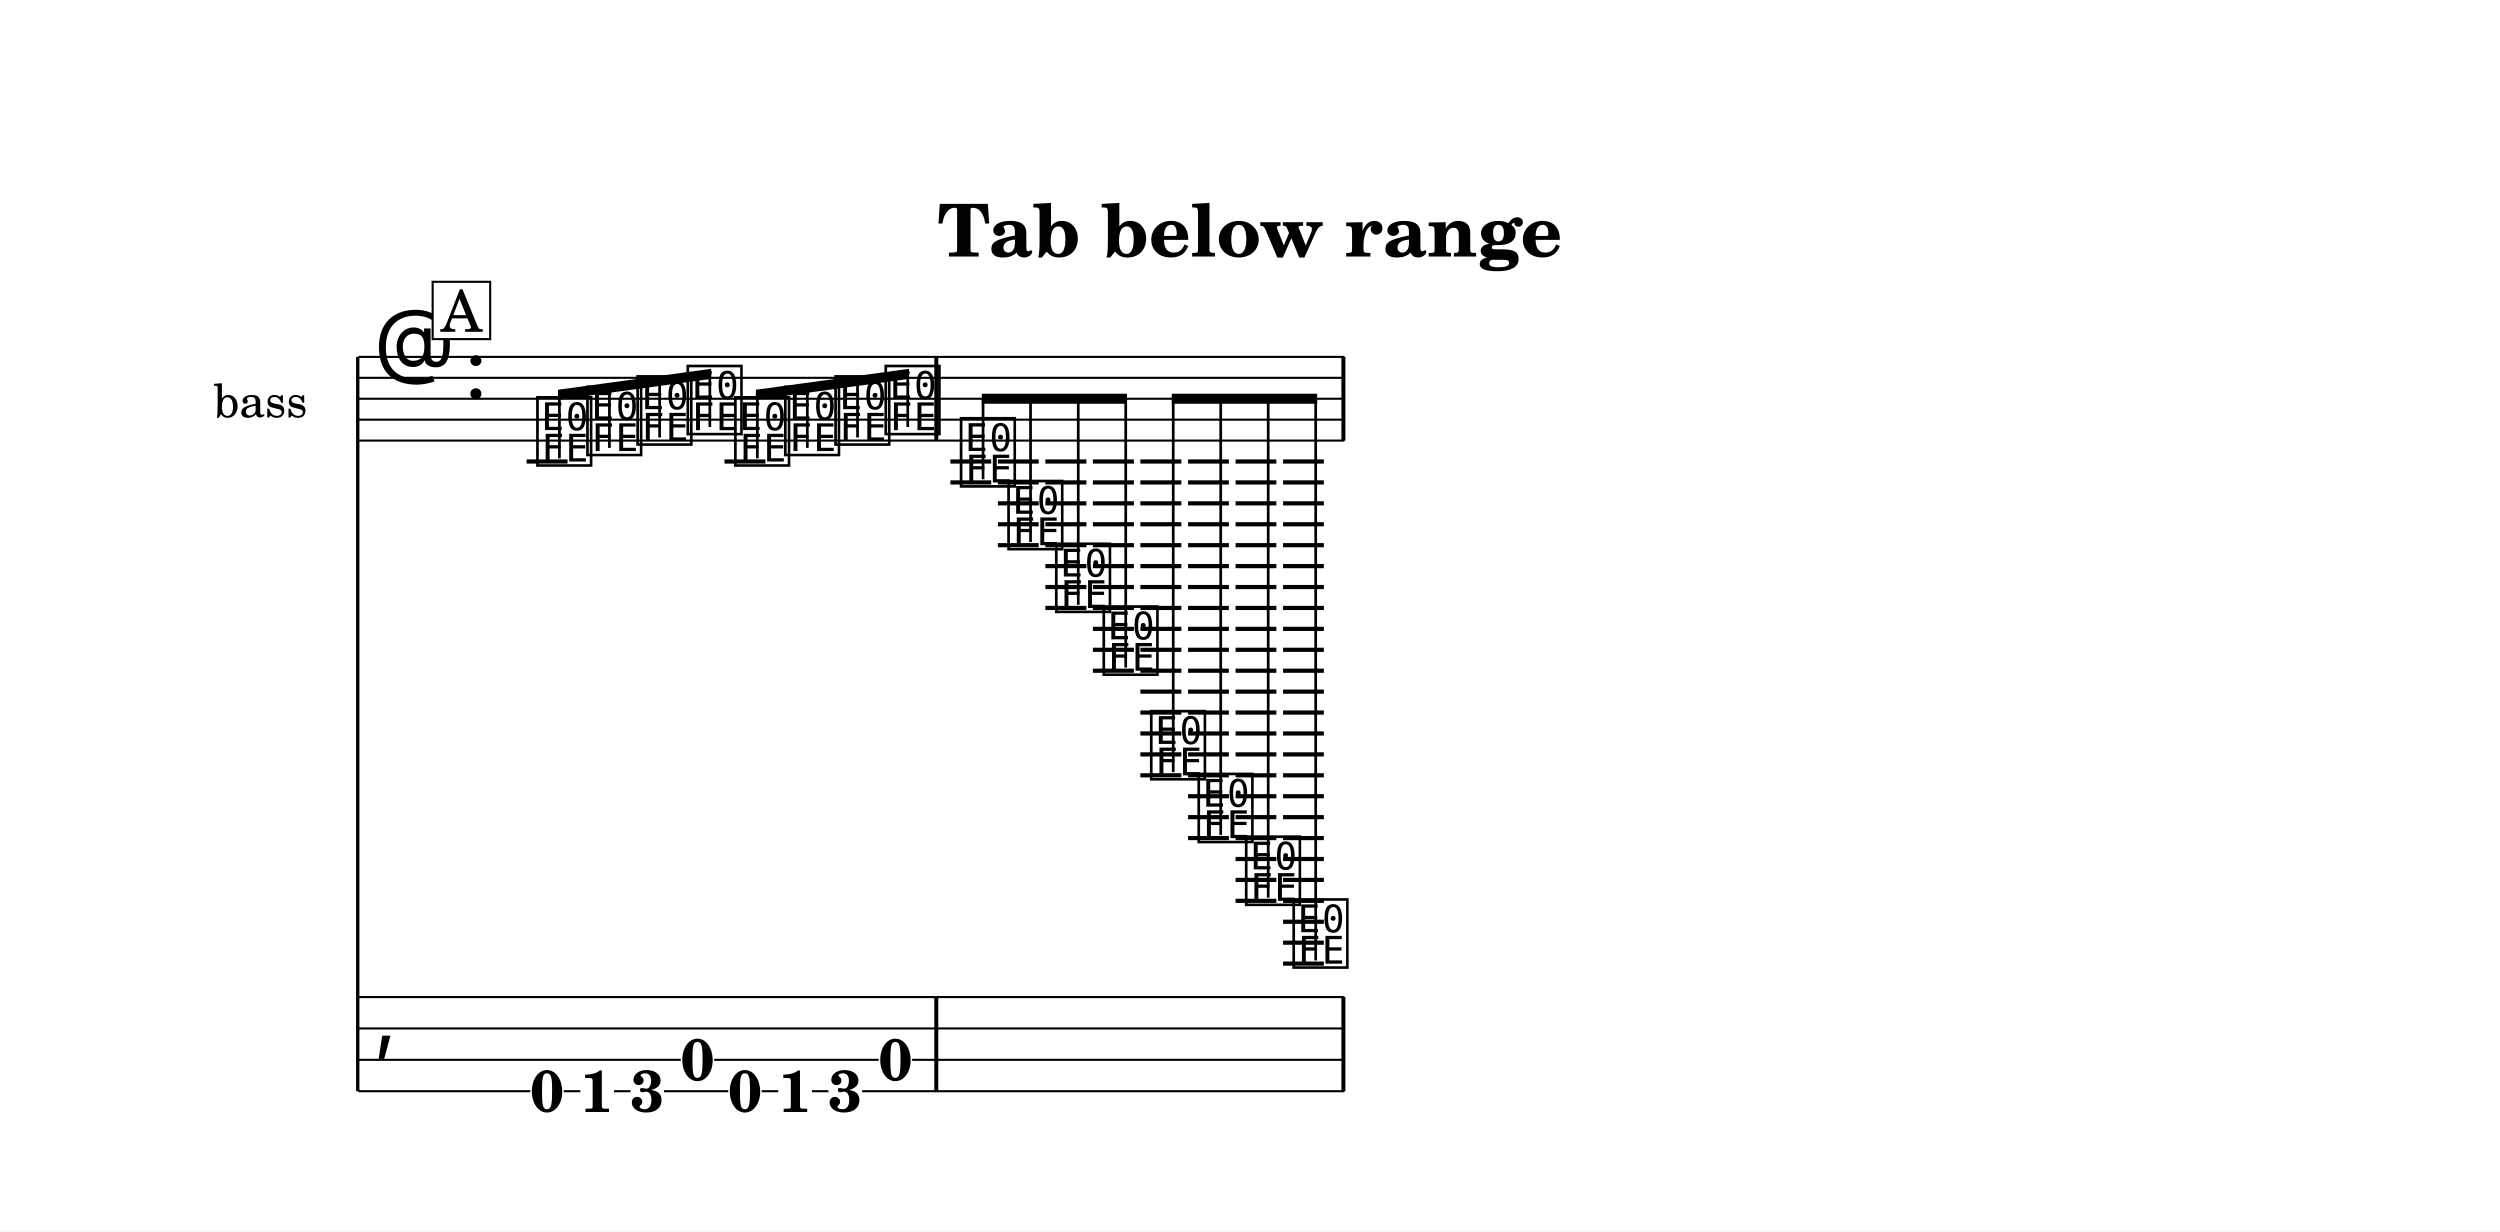
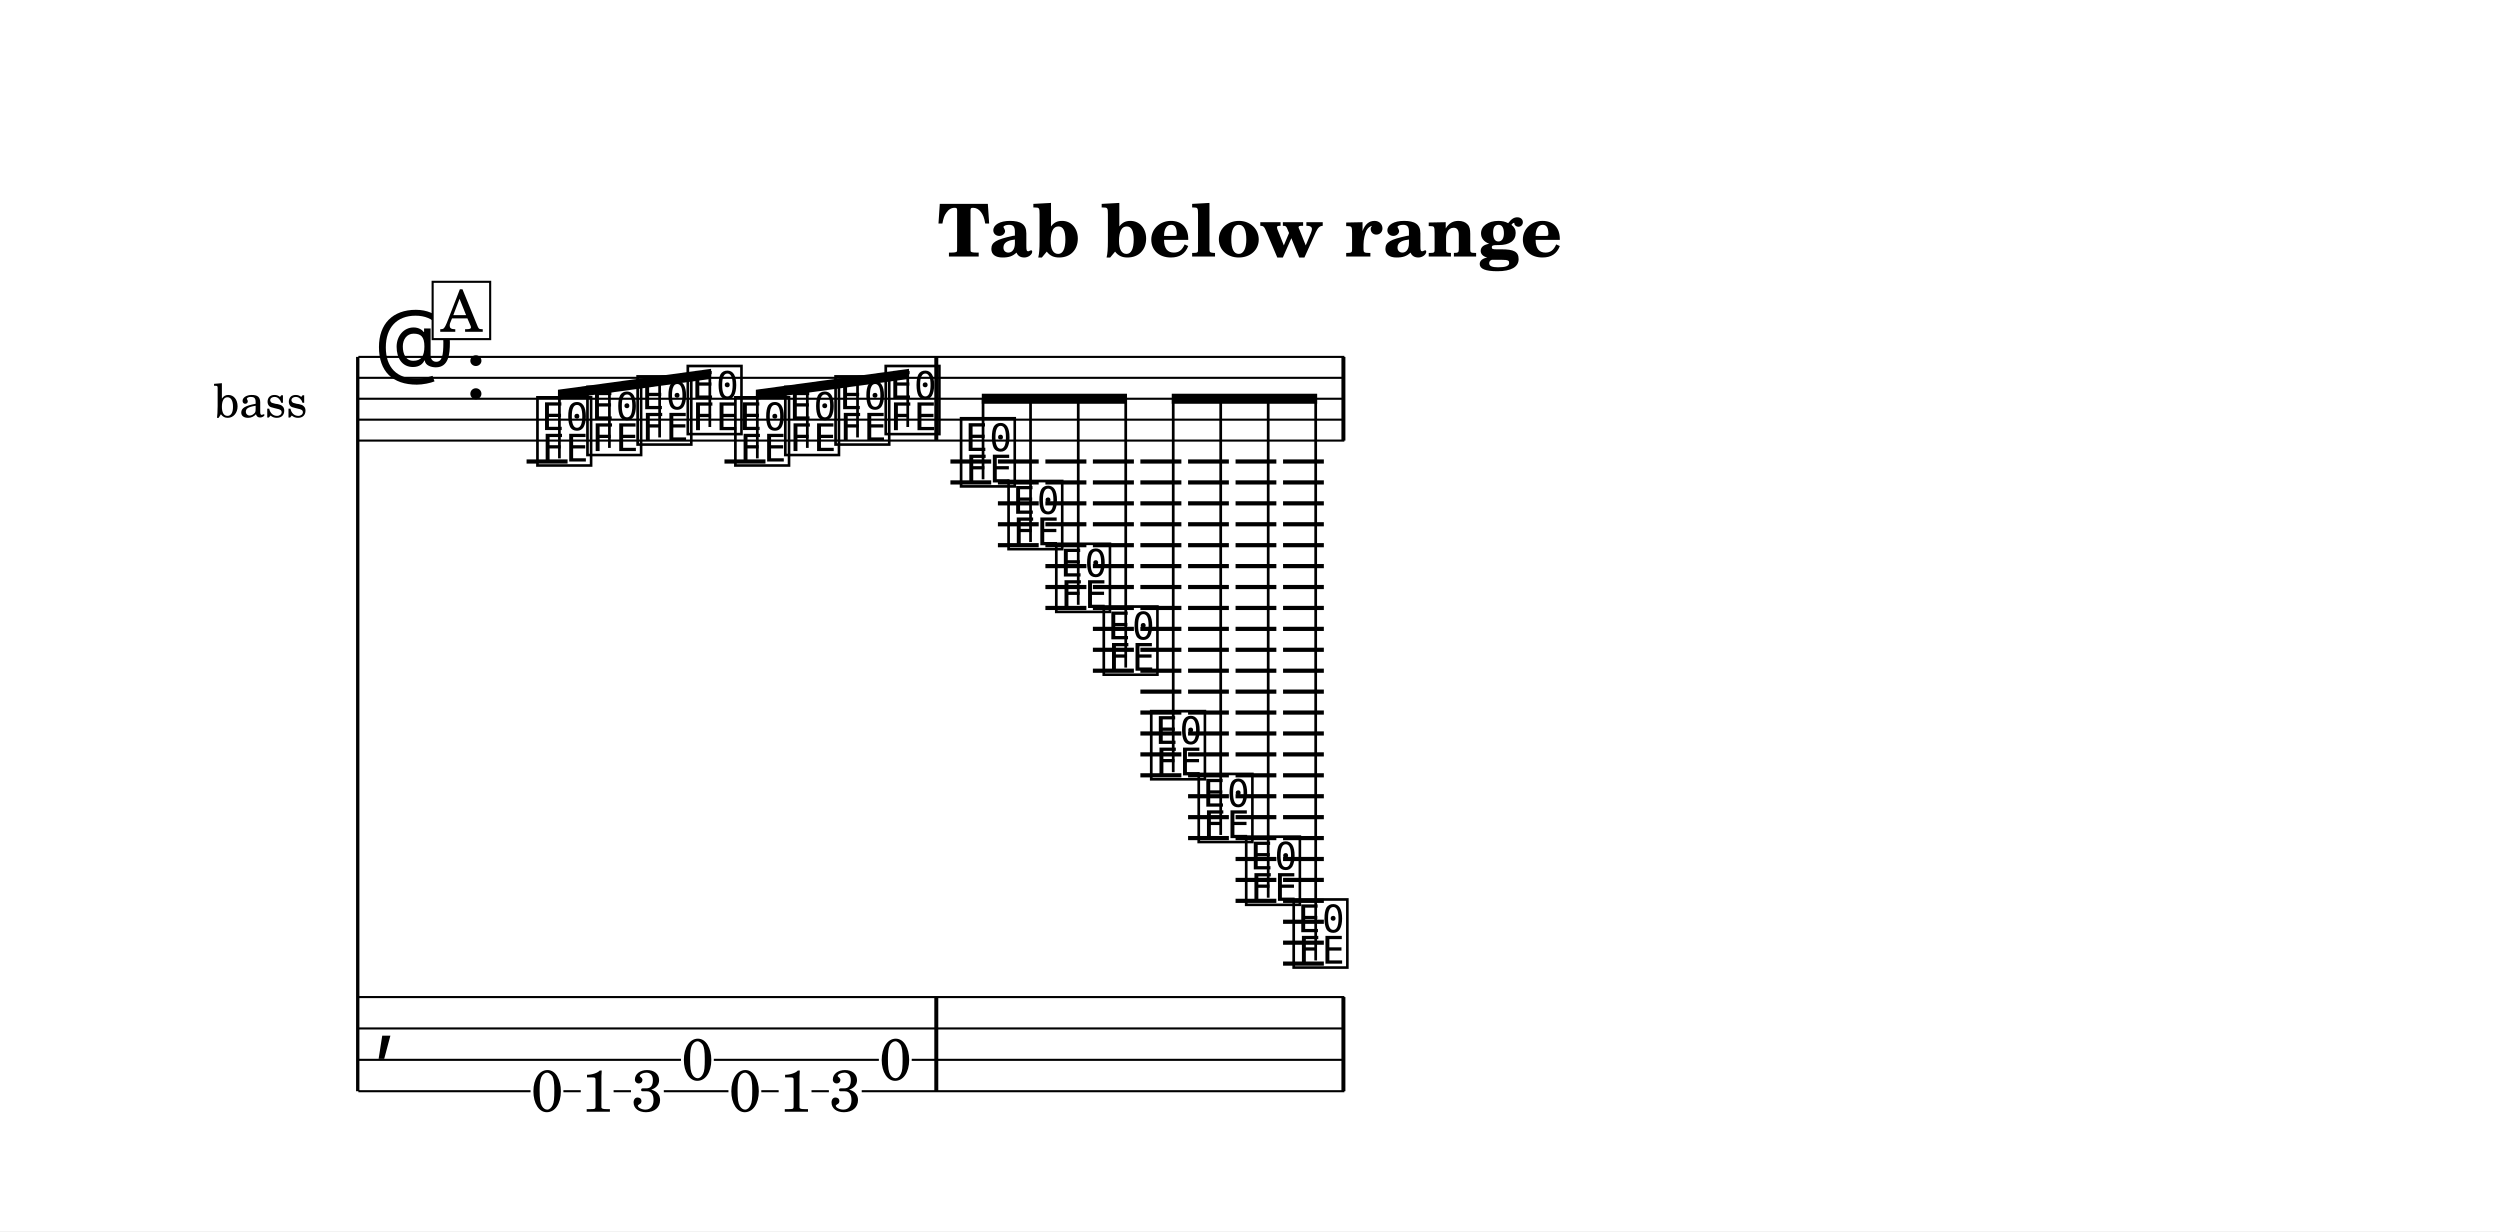
- <svg xmlns="http://www.w3.org/2000/svg" width="1195.0" height="588.6" viewBox="0 0 119.50 58.86" font-family="TeX Gyre Schola, serif">
+ <svg xmlns="http://www.w3.org/2000/svg" width="1195.0" height="588.5" viewBox="0 0 119.50 58.85" font-family="TeX Gyre Schola, serif">
  <style>
  @font-face { font-family: 'Emmentaler'; src: local('Emmentaler'); }
  .music { font-family: 'Emmentaler', serif; }
</style>
-   <rect x="0" y="0" width="119.50" height="58.86" fill="#FFFFFF" />
+   <rect x="0" y="0" width="119.50" height="58.85" fill="#FFFFFF" />
  <text x="59.75" y="12.26" font-size="3.49" font-weight="bold" text-anchor="middle" data-pos="422">Tab below range</text>
  <g transform="translate(8.54,0.00) scale(1,1)">
    <text x="6.16" y="19.06" font-size="2.20" text-anchor="end" dominant-baseline="central">bass</text>
    <line x1="8.56" y1="17.06" x2="8.56" y2="52.16" stroke="#000000" stroke-width="0.160" />
    <line x1="8.59" y1="17.06" x2="55.72" y2="17.06" stroke="#000000" stroke-width="0.100" />
    <line x1="8.59" y1="18.06" x2="55.72" y2="18.06" stroke="#000000" stroke-width="0.100" />
    <line x1="8.59" y1="19.06" x2="55.72" y2="19.06" stroke="#000000" stroke-width="0.100" />
    <line x1="8.59" y1="20.06" x2="55.72" y2="20.06" stroke="#000000" stroke-width="0.100" />
    <line x1="8.59" y1="21.06" x2="55.72" y2="21.06" stroke="#000000" stroke-width="0.100" />
    <text class="music" x="9.34" y="18.06" font-size="4.00"></text>
    <text class="music" x="13.66" y="19.06" font-size="4.00" data-pos="445"></text>
    <line x1="16.63" y1="22.06" x2="18.59" y2="22.06" stroke="#000000" stroke-width="0.200" />
    <line x1="26.09" y1="22.06" x2="28.05" y2="22.06" stroke="#000000" stroke-width="0.200" />
    <line x1="36.89" y1="22.06" x2="38.84" y2="22.06" stroke="#000000" stroke-width="0.200" />
    <line x1="36.89" y1="23.06" x2="38.84" y2="23.06" stroke="#000000" stroke-width="0.200" />
    <line x1="39.16" y1="22.06" x2="41.11" y2="22.06" stroke="#000000" stroke-width="0.200" />
    <line x1="39.16" y1="23.06" x2="41.11" y2="23.06" stroke="#000000" stroke-width="0.200" />
    <line x1="39.16" y1="24.06" x2="41.11" y2="24.06" stroke="#000000" stroke-width="0.200" />
    <line x1="39.16" y1="25.06" x2="41.11" y2="25.06" stroke="#000000" stroke-width="0.200" />
    <line x1="39.16" y1="26.06" x2="41.11" y2="26.06" stroke="#000000" stroke-width="0.200" />
    <line x1="41.43" y1="22.06" x2="43.39" y2="22.06" stroke="#000000" stroke-width="0.200" />
    <line x1="41.43" y1="23.06" x2="43.39" y2="23.06" stroke="#000000" stroke-width="0.200" />
    <line x1="41.43" y1="24.06" x2="43.39" y2="24.06" stroke="#000000" stroke-width="0.200" />
    <line x1="41.43" y1="25.06" x2="43.39" y2="25.06" stroke="#000000" stroke-width="0.200" />
    <line x1="41.43" y1="26.06" x2="43.39" y2="26.06" stroke="#000000" stroke-width="0.200" />
    <line x1="41.43" y1="27.06" x2="43.39" y2="27.06" stroke="#000000" stroke-width="0.200" />
    <line x1="41.43" y1="28.06" x2="43.39" y2="28.06" stroke="#000000" stroke-width="0.200" />
    <line x1="41.43" y1="29.06" x2="43.39" y2="29.06" stroke="#000000" stroke-width="0.200" />
    <line x1="43.70" y1="22.06" x2="45.66" y2="22.06" stroke="#000000" stroke-width="0.200" />
    <line x1="43.70" y1="23.06" x2="45.66" y2="23.06" stroke="#000000" stroke-width="0.200" />
    <line x1="43.70" y1="24.06" x2="45.66" y2="24.06" stroke="#000000" stroke-width="0.200" />
    <line x1="43.70" y1="25.06" x2="45.66" y2="25.06" stroke="#000000" stroke-width="0.200" />
    <line x1="43.70" y1="26.06" x2="45.66" y2="26.06" stroke="#000000" stroke-width="0.200" />
    <line x1="43.70" y1="27.06" x2="45.66" y2="27.06" stroke="#000000" stroke-width="0.200" />
    <line x1="43.70" y1="28.06" x2="45.66" y2="28.06" stroke="#000000" stroke-width="0.200" />
    <line x1="43.70" y1="29.06" x2="45.66" y2="29.06" stroke="#000000" stroke-width="0.200" />
    <line x1="43.70" y1="30.06" x2="45.66" y2="30.06" stroke="#000000" stroke-width="0.200" />
    <line x1="43.70" y1="31.06" x2="45.66" y2="31.06" stroke="#000000" stroke-width="0.200" />
    <line x1="43.70" y1="32.06" x2="45.66" y2="32.06" stroke="#000000" stroke-width="0.200" />
    <line x1="45.97" y1="22.06" x2="47.93" y2="22.06" stroke="#000000" stroke-width="0.200" />
    <line x1="45.97" y1="23.06" x2="47.93" y2="23.06" stroke="#000000" stroke-width="0.200" />
    <line x1="45.97" y1="24.06" x2="47.93" y2="24.06" stroke="#000000" stroke-width="0.200" />
    <line x1="45.97" y1="25.06" x2="47.93" y2="25.06" stroke="#000000" stroke-width="0.200" />
    <line x1="45.97" y1="26.06" x2="47.93" y2="26.06" stroke="#000000" stroke-width="0.200" />
    <line x1="45.97" y1="27.06" x2="47.93" y2="27.06" stroke="#000000" stroke-width="0.200" />
    <line x1="45.97" y1="28.06" x2="47.93" y2="28.06" stroke="#000000" stroke-width="0.200" />
    <line x1="45.97" y1="29.06" x2="47.93" y2="29.06" stroke="#000000" stroke-width="0.200" />
    <line x1="45.97" y1="30.06" x2="47.93" y2="30.06" stroke="#000000" stroke-width="0.200" />
    <line x1="45.97" y1="31.06" x2="47.93" y2="31.06" stroke="#000000" stroke-width="0.200" />
    <line x1="45.97" y1="32.06" x2="47.93" y2="32.06" stroke="#000000" stroke-width="0.200" />
    <line x1="45.97" y1="33.06" x2="47.93" y2="33.06" stroke="#000000" stroke-width="0.200" />
    <line x1="45.97" y1="34.06" x2="47.93" y2="34.06" stroke="#000000" stroke-width="0.200" />
    <line x1="45.97" y1="35.06" x2="47.93" y2="35.06" stroke="#000000" stroke-width="0.200" />
    <line x1="45.97" y1="36.06" x2="47.93" y2="36.06" stroke="#000000" stroke-width="0.200" />
    <line x1="45.97" y1="37.06" x2="47.93" y2="37.06" stroke="#000000" stroke-width="0.200" />
    <line x1="48.25" y1="22.06" x2="50.20" y2="22.06" stroke="#000000" stroke-width="0.200" />
    <line x1="48.25" y1="23.06" x2="50.20" y2="23.06" stroke="#000000" stroke-width="0.200" />
    <line x1="48.25" y1="24.06" x2="50.20" y2="24.06" stroke="#000000" stroke-width="0.200" />
    <line x1="48.25" y1="25.06" x2="50.20" y2="25.06" stroke="#000000" stroke-width="0.200" />
    <line x1="48.25" y1="26.06" x2="50.20" y2="26.06" stroke="#000000" stroke-width="0.200" />
    <line x1="48.25" y1="27.06" x2="50.20" y2="27.06" stroke="#000000" stroke-width="0.200" />
    <line x1="48.25" y1="28.06" x2="50.20" y2="28.06" stroke="#000000" stroke-width="0.200" />
    <line x1="48.25" y1="29.06" x2="50.20" y2="29.06" stroke="#000000" stroke-width="0.200" />
    <line x1="48.25" y1="30.06" x2="50.20" y2="30.06" stroke="#000000" stroke-width="0.200" />
    <line x1="48.25" y1="31.06" x2="50.20" y2="31.06" stroke="#000000" stroke-width="0.200" />
    <line x1="48.25" y1="32.06" x2="50.20" y2="32.06" stroke="#000000" stroke-width="0.200" />
    <line x1="48.25" y1="33.06" x2="50.20" y2="33.06" stroke="#000000" stroke-width="0.200" />
    <line x1="48.25" y1="34.06" x2="50.20" y2="34.06" stroke="#000000" stroke-width="0.200" />
    <line x1="48.25" y1="35.06" x2="50.20" y2="35.06" stroke="#000000" stroke-width="0.200" />
    <line x1="48.25" y1="36.06" x2="50.20" y2="36.06" stroke="#000000" stroke-width="0.200" />
    <line x1="48.25" y1="37.06" x2="50.20" y2="37.06" stroke="#000000" stroke-width="0.200" />
    <line x1="48.25" y1="38.06" x2="50.20" y2="38.06" stroke="#000000" stroke-width="0.200" />
    <line x1="48.25" y1="39.06" x2="50.20" y2="39.06" stroke="#000000" stroke-width="0.200" />
    <line x1="48.25" y1="40.06" x2="50.20" y2="40.06" stroke="#000000" stroke-width="0.200" />
    <line x1="50.52" y1="22.06" x2="52.47" y2="22.06" stroke="#000000" stroke-width="0.200" />
    <line x1="50.52" y1="23.06" x2="52.47" y2="23.06" stroke="#000000" stroke-width="0.200" />
    <line x1="50.52" y1="24.06" x2="52.47" y2="24.06" stroke="#000000" stroke-width="0.200" />
    <line x1="50.52" y1="25.06" x2="52.47" y2="25.06" stroke="#000000" stroke-width="0.200" />
    <line x1="50.52" y1="26.06" x2="52.47" y2="26.06" stroke="#000000" stroke-width="0.200" />
    <line x1="50.52" y1="27.06" x2="52.47" y2="27.06" stroke="#000000" stroke-width="0.200" />
    <line x1="50.52" y1="28.06" x2="52.47" y2="28.06" stroke="#000000" stroke-width="0.200" />
    <line x1="50.52" y1="29.06" x2="52.47" y2="29.06" stroke="#000000" stroke-width="0.200" />
    <line x1="50.52" y1="30.06" x2="52.47" y2="30.06" stroke="#000000" stroke-width="0.200" />
    <line x1="50.52" y1="31.06" x2="52.47" y2="31.06" stroke="#000000" stroke-width="0.200" />
    <line x1="50.52" y1="32.06" x2="52.47" y2="32.06" stroke="#000000" stroke-width="0.200" />
    <line x1="50.52" y1="33.06" x2="52.47" y2="33.06" stroke="#000000" stroke-width="0.200" />
    <line x1="50.52" y1="34.06" x2="52.47" y2="34.06" stroke="#000000" stroke-width="0.200" />
    <line x1="50.52" y1="35.06" x2="52.47" y2="35.06" stroke="#000000" stroke-width="0.200" />
    <line x1="50.52" y1="36.06" x2="52.47" y2="36.06" stroke="#000000" stroke-width="0.200" />
    <line x1="50.52" y1="37.06" x2="52.47" y2="37.06" stroke="#000000" stroke-width="0.200" />
    <line x1="50.52" y1="38.06" x2="52.47" y2="38.06" stroke="#000000" stroke-width="0.200" />
    <line x1="50.52" y1="39.06" x2="52.47" y2="39.06" stroke="#000000" stroke-width="0.200" />
    <line x1="50.52" y1="40.06" x2="52.47" y2="40.06" stroke="#000000" stroke-width="0.200" />
    <line x1="50.52" y1="41.06" x2="52.47" y2="41.06" stroke="#000000" stroke-width="0.200" />
    <line x1="50.52" y1="42.06" x2="52.47" y2="42.06" stroke="#000000" stroke-width="0.200" />
    <line x1="50.52" y1="43.06" x2="52.47" y2="43.06" stroke="#000000" stroke-width="0.200" />
    <line x1="52.79" y1="22.06" x2="54.74" y2="22.06" stroke="#000000" stroke-width="0.200" />
    <line x1="52.79" y1="23.06" x2="54.74" y2="23.06" stroke="#000000" stroke-width="0.200" />
    <line x1="52.79" y1="24.06" x2="54.74" y2="24.06" stroke="#000000" stroke-width="0.200" />
    <line x1="52.79" y1="25.06" x2="54.74" y2="25.06" stroke="#000000" stroke-width="0.200" />
    <line x1="52.79" y1="26.06" x2="54.74" y2="26.06" stroke="#000000" stroke-width="0.200" />
    <line x1="52.79" y1="27.06" x2="54.74" y2="27.06" stroke="#000000" stroke-width="0.200" />
    <line x1="52.79" y1="28.06" x2="54.74" y2="28.06" stroke="#000000" stroke-width="0.200" />
    <line x1="52.79" y1="29.06" x2="54.74" y2="29.06" stroke="#000000" stroke-width="0.200" />
    <line x1="52.79" y1="30.06" x2="54.74" y2="30.06" stroke="#000000" stroke-width="0.200" />
    <line x1="52.79" y1="31.06" x2="54.74" y2="31.06" stroke="#000000" stroke-width="0.200" />
    <line x1="52.79" y1="32.06" x2="54.74" y2="32.06" stroke="#000000" stroke-width="0.200" />
    <line x1="52.79" y1="33.06" x2="54.74" y2="33.06" stroke="#000000" stroke-width="0.200" />
    <line x1="52.79" y1="34.06" x2="54.74" y2="34.06" stroke="#000000" stroke-width="0.200" />
    <line x1="52.79" y1="35.06" x2="54.74" y2="35.06" stroke="#000000" stroke-width="0.200" />
    <line x1="52.79" y1="36.06" x2="54.74" y2="36.06" stroke="#000000" stroke-width="0.200" />
    <line x1="52.79" y1="37.06" x2="54.74" y2="37.06" stroke="#000000" stroke-width="0.200" />
    <line x1="52.79" y1="38.06" x2="54.74" y2="38.06" stroke="#000000" stroke-width="0.200" />
    <line x1="52.79" y1="39.06" x2="54.74" y2="39.06" stroke="#000000" stroke-width="0.200" />
    <line x1="52.79" y1="40.06" x2="54.74" y2="40.06" stroke="#000000" stroke-width="0.200" />
    <line x1="52.79" y1="41.06" x2="54.74" y2="41.06" stroke="#000000" stroke-width="0.200" />
    <line x1="52.79" y1="42.06" x2="54.74" y2="42.06" stroke="#000000" stroke-width="0.200" />
    <line x1="52.79" y1="43.06" x2="54.74" y2="43.06" stroke="#000000" stroke-width="0.200" />
    <line x1="52.79" y1="44.06" x2="54.74" y2="44.06" stroke="#000000" stroke-width="0.200" />
    <line x1="52.79" y1="45.06" x2="54.74" y2="45.06" stroke="#000000" stroke-width="0.200" />
    <line x1="52.79" y1="46.06" x2="54.74" y2="46.06" stroke="#000000" stroke-width="0.200" />
    <text class="music" x="16.96" y="22.06" font-size="4.00" data-pos="503"></text>
    <text class="music" x="19.35" y="21.56" font-size="4.00" data-pos="507"></text>
    <text class="music" x="21.75" y="21.06" font-size="4.00" data-pos="509"></text>
    <text class="music" x="24.15" y="20.56" font-size="4.00" data-pos="511"></text>
    <text class="music" x="26.42" y="22.06" font-size="4.00" data-pos="513"></text>
    <text class="music" x="28.81" y="21.56" font-size="4.00" data-pos="515"></text>
    <text class="music" x="31.21" y="21.06" font-size="4.00" data-pos="517"></text>
    <text class="music" x="33.61" y="20.56" font-size="4.00" data-pos="519"></text>
    <text class="music" x="37.21" y="23.06" font-size="4.00" data-pos="523"></text>
    <text class="music" x="39.48" y="26.06" font-size="4.00" data-pos="527"></text>
    <text class="music" x="41.76" y="29.06" font-size="4.00" data-pos="530"></text>
    <text class="music" x="44.03" y="32.06" font-size="4.00" data-pos="533"></text>
    <text class="music" x="46.30" y="37.06" font-size="4.00" data-pos="536"></text>
    <text class="music" x="48.57" y="40.06" font-size="4.00" data-pos="539"></text>
    <text class="music" x="50.84" y="43.06" font-size="4.00" data-pos="542"></text>
    <text class="music" x="53.11" y="46.06" font-size="4.00" data-pos="545"></text>
    <rect x="36.12" y="17.06" width="0.19" height="4.00" data-pos="521" />
    <rect x="55.58" y="17.06" width="0.19" height="4.00" data-pos="548" />
    <text class="music" x="9.34" y="49.91" font-size="4.00"></text>
    <rect x="36.12" y="47.66" width="0.19" height="4.50" data-pos="521" />
    <rect x="55.58" y="47.66" width="0.19" height="4.50" data-pos="548" />
-     <text x="17.61" y="53.13" font-size="2.80" font-weight="bold" text-anchor="middle" data-pos="503">0</text>
-     <text x="20.00" y="53.15" font-size="2.80" font-weight="bold" text-anchor="middle" data-pos="507">1</text>
-     <text x="22.40" y="53.13" font-size="2.80" font-weight="bold" text-anchor="middle" data-pos="509">3</text>
-     <text x="24.80" y="51.63" font-size="2.80" font-weight="bold" text-anchor="middle" data-pos="511">0</text>
-     <text x="27.07" y="53.13" font-size="2.80" font-weight="bold" text-anchor="middle" data-pos="513">0</text>
-     <text x="29.47" y="53.15" font-size="2.80" font-weight="bold" text-anchor="middle" data-pos="515">1</text>
-     <text x="31.86" y="53.13" font-size="2.80" font-weight="bold" text-anchor="middle" data-pos="517">3</text>
-     <text x="34.26" y="51.63" font-size="2.80" font-weight="bold" text-anchor="middle" data-pos="519">0</text>
+     <text x="17.61" y="53.12" font-size="2.80" text-anchor="middle" data-pos="503">0</text>
+     <text x="20.00" y="53.14" font-size="2.80" text-anchor="middle" data-pos="507">1</text>
+     <text x="22.40" y="53.12" font-size="2.80" text-anchor="middle" data-pos="509">3</text>
+     <text x="24.80" y="51.62" font-size="2.80" text-anchor="middle" data-pos="511">0</text>
+     <text x="27.07" y="53.12" font-size="2.80" text-anchor="middle" data-pos="513">0</text>
+     <text x="29.47" y="53.14" font-size="2.80" text-anchor="middle" data-pos="515">1</text>
+     <text x="31.86" y="53.12" font-size="2.80" text-anchor="middle" data-pos="517">3</text>
+     <text x="34.26" y="51.62" font-size="2.80" text-anchor="middle" data-pos="519">0</text>
    <line x1="8.59" y1="47.66" x2="55.72" y2="47.66" stroke="#000000" stroke-width="0.100" />
    <line x1="8.59" y1="49.16" x2="55.72" y2="49.16" stroke="#000000" stroke-width="0.100" />
-     <line x1="8.59" y1="50.66" x2="24.00" y2="50.66" stroke="#000000" stroke-width="0.100" />
-     <line x1="25.60" y1="50.66" x2="33.46" y2="50.66" stroke="#000000" stroke-width="0.100" />
-     <line x1="35.06" y1="50.66" x2="55.72" y2="50.66" stroke="#000000" stroke-width="0.100" />
-     <line x1="8.59" y1="52.16" x2="16.81" y2="52.16" stroke="#000000" stroke-width="0.100" />
-     <line x1="18.41" y1="52.16" x2="19.20" y2="52.16" stroke="#000000" stroke-width="0.100" />
-     <line x1="20.81" y1="52.16" x2="21.60" y2="52.16" stroke="#000000" stroke-width="0.100" />
-     <line x1="23.20" y1="52.16" x2="26.27" y2="52.16" stroke="#000000" stroke-width="0.100" />
-     <line x1="27.87" y1="52.16" x2="28.66" y2="52.16" stroke="#000000" stroke-width="0.100" />
-     <line x1="30.27" y1="52.16" x2="31.06" y2="52.16" stroke="#000000" stroke-width="0.100" />
-     <line x1="32.67" y1="52.16" x2="55.72" y2="52.16" stroke="#000000" stroke-width="0.100" />
+     <line x1="8.59" y1="50.66" x2="24.01" y2="50.66" stroke="#000000" stroke-width="0.100" />
+     <line x1="25.58" y1="50.66" x2="33.47" y2="50.66" stroke="#000000" stroke-width="0.100" />
+     <line x1="35.04" y1="50.66" x2="55.72" y2="50.66" stroke="#000000" stroke-width="0.100" />
+     <line x1="8.59" y1="52.16" x2="16.82" y2="52.16" stroke="#000000" stroke-width="0.100" />
+     <line x1="18.39" y1="52.16" x2="19.22" y2="52.16" stroke="#000000" stroke-width="0.100" />
+     <line x1="20.79" y1="52.16" x2="21.62" y2="52.16" stroke="#000000" stroke-width="0.100" />
+     <line x1="23.19" y1="52.16" x2="26.28" y2="52.16" stroke="#000000" stroke-width="0.100" />
+     <line x1="27.85" y1="52.16" x2="28.68" y2="52.16" stroke="#000000" stroke-width="0.100" />
+     <line x1="30.25" y1="52.16" x2="31.08" y2="52.16" stroke="#000000" stroke-width="0.100" />
+     <line x1="32.65" y1="52.16" x2="55.72" y2="52.16" stroke="#000000" stroke-width="0.100" />
    <polygon points="18.13,18.63 25.45,17.63 25.45,18.11 18.13,19.11" />
    <line x1="18.20" y1="21.91" x2="18.20" y2="18.86" stroke="#000000" stroke-width="0.130" />
    <line x1="20.59" y1="21.41" x2="20.59" y2="18.54" stroke="#000000" stroke-width="0.130" />
    <line x1="22.99" y1="20.91" x2="22.99" y2="18.21" stroke="#000000" stroke-width="0.130" />
    <line x1="25.39" y1="20.41" x2="25.39" y2="17.88" stroke="#000000" stroke-width="0.130" />
    <polygon points="27.59,18.63 34.91,17.63 34.91,18.11 27.59,19.11" />
    <line x1="27.66" y1="21.91" x2="27.66" y2="18.86" stroke="#000000" stroke-width="0.130" />
    <line x1="30.05" y1="21.41" x2="30.05" y2="18.54" stroke="#000000" stroke-width="0.130" />
    <line x1="32.45" y1="20.91" x2="32.45" y2="18.21" stroke="#000000" stroke-width="0.130" />
    <line x1="34.85" y1="20.41" x2="34.85" y2="17.88" stroke="#000000" stroke-width="0.130" />
    <polygon points="38.39,18.82 45.33,18.82 45.33,19.30 38.39,19.30" />
    <line x1="38.45" y1="22.91" x2="38.45" y2="19.06" stroke="#000000" stroke-width="0.130" />
    <line x1="40.72" y1="25.91" x2="40.72" y2="19.06" stroke="#000000" stroke-width="0.130" />
    <line x1="43.00" y1="28.91" x2="43.00" y2="19.06" stroke="#000000" stroke-width="0.130" />
    <line x1="45.27" y1="31.91" x2="45.27" y2="19.06" stroke="#000000" stroke-width="0.130" />
    <polygon points="47.47,18.82 54.42,18.82 54.42,19.30 47.47,19.30" />
    <line x1="47.54" y1="36.91" x2="47.54" y2="19.06" stroke="#000000" stroke-width="0.130" />
    <line x1="49.81" y1="39.91" x2="49.81" y2="19.06" stroke="#000000" stroke-width="0.130" />
    <line x1="52.08" y1="42.91" x2="52.08" y2="19.06" stroke="#000000" stroke-width="0.130" />
    <line x1="54.35" y1="45.91" x2="54.35" y2="19.06" stroke="#000000" stroke-width="0.130" />
    <rect x="12.14" y="13.47" width="2.75" height="2.74" fill="#FFFFFF" stroke="#000000" stroke-width="0.100" data-pos="491" />
    <text x="13.52" y="15.86" font-size="2.77" text-anchor="middle" data-pos="491">A</text>
  </g>
</svg>
